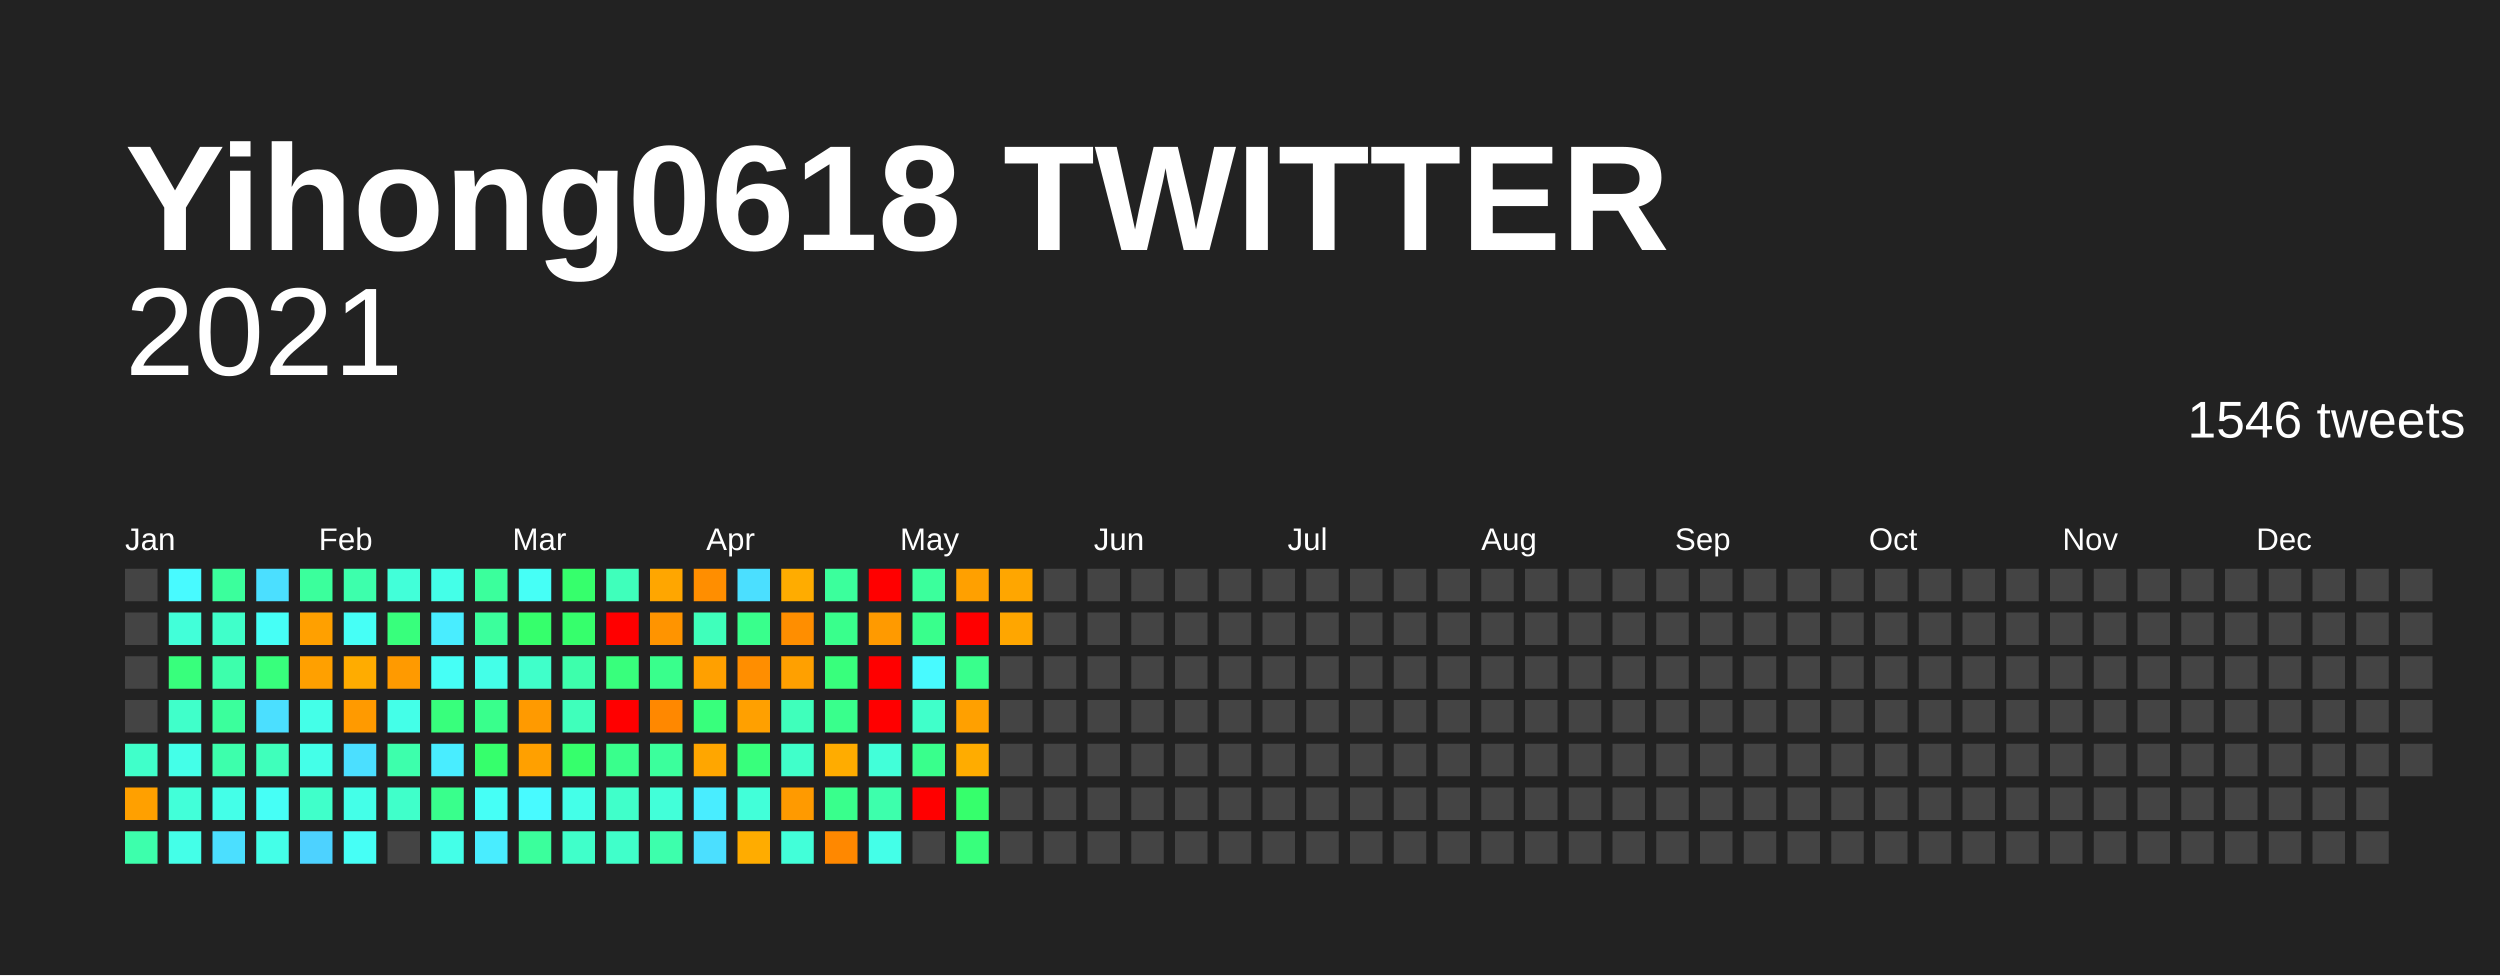
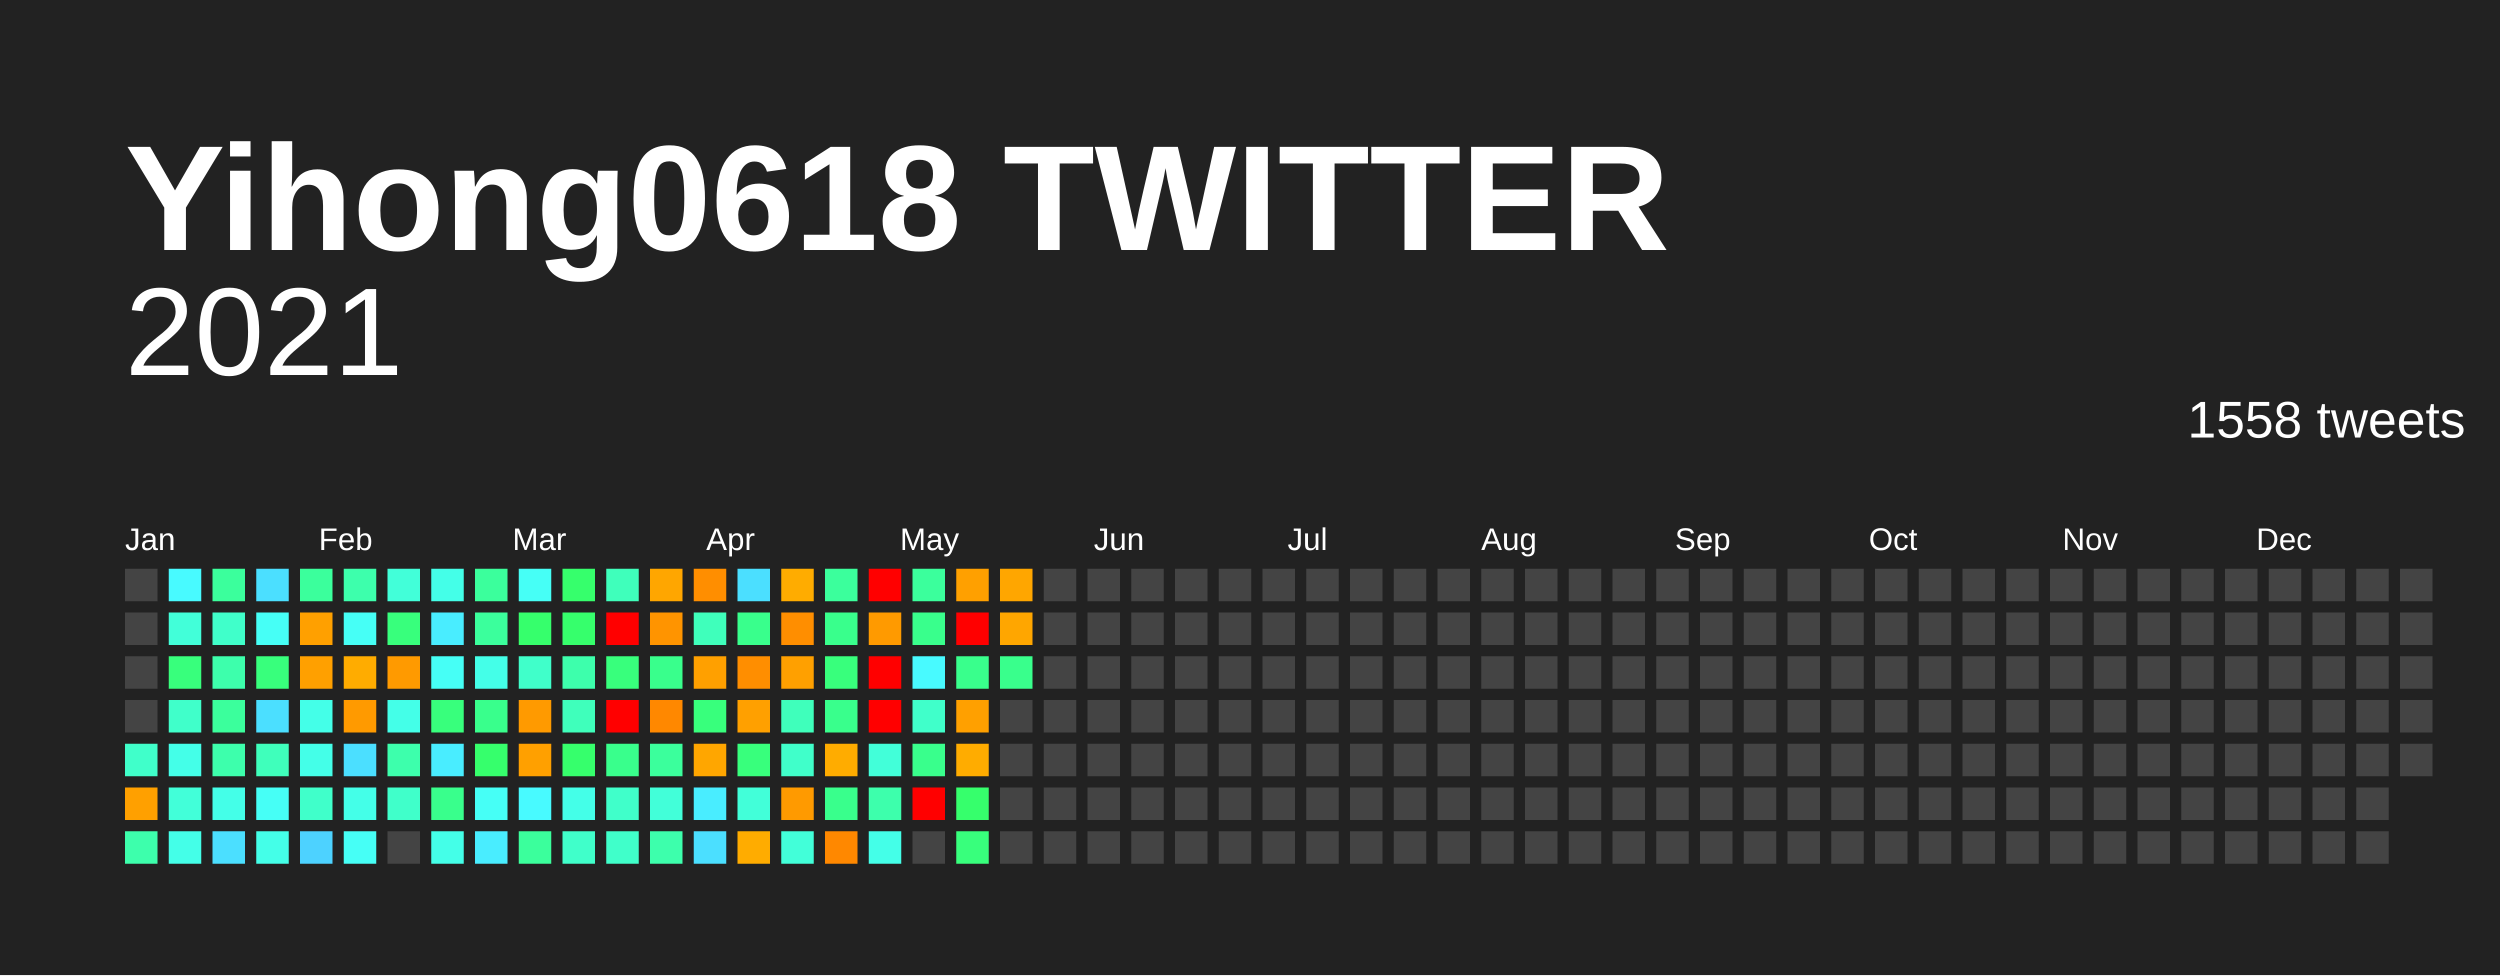
<svg xmlns="http://www.w3.org/2000/svg" baseProfile="full" height="78mm" version="1.1" viewBox="0,0,200,78" width="200mm">
  <defs />
  <rect fill="#222222" height="78" width="200" x="0" y="0" />
  <text fill="#FFFFFF" style="font-size:12px; font-family:Arial; font-weight:bold;" x="10" y="20">Yihong0618 TWITTER</text>
  <text alignment-baseline="hanging" fill="#FFFFFF" style="font-size:10.0px; font-family:Arial;" x="10" y="30">2021</text>
-   <text alignment-baseline="hanging" fill="#FFFFFF" style="font-size:4.125px; font-family:Arial;" x="175" y="35">1546 tweets</text>
+   <text alignment-baseline="hanging" fill="#FFFFFF" style="font-size:4.125px; font-family:Arial;" x="175" y="35">1558 tweets</text>
  <text fill="#FFFFFF" style="font-size:2.5px; font-family:Arial" x="10.0" y="44">Jan</text>
  <text fill="#FFFFFF" style="font-size:2.5px; font-family:Arial" x="25.5" y="44">Feb</text>
  <text fill="#FFFFFF" style="font-size:2.5px; font-family:Arial" x="41.0" y="44">Mar</text>
  <text fill="#FFFFFF" style="font-size:2.5px; font-family:Arial" x="56.5" y="44">Apr</text>
  <text fill="#FFFFFF" style="font-size:2.5px; font-family:Arial" x="72.0" y="44">May</text>
  <text fill="#FFFFFF" style="font-size:2.5px; font-family:Arial" x="87.5" y="44">Jun</text>
  <text fill="#FFFFFF" style="font-size:2.5px; font-family:Arial" x="103.0" y="44">Jul</text>
  <text fill="#FFFFFF" style="font-size:2.5px; font-family:Arial" x="118.5" y="44">Aug</text>
  <text fill="#FFFFFF" style="font-size:2.5px; font-family:Arial" x="134.0" y="44">Sep</text>
  <text fill="#FFFFFF" style="font-size:2.5px; font-family:Arial" x="149.5" y="44">Oct</text>
  <text fill="#FFFFFF" style="font-size:2.5px; font-family:Arial" x="165.0" y="44">Nov</text>
  <text fill="#FFFFFF" style="font-size:2.5px; font-family:Arial" x="180.5" y="44">Dec</text>
  <rect fill="#444444" height="2.6" width="2.6" x="10.0" y="45.5" />
  <rect fill="#444444" height="2.6" width="2.6" x="10.0" y="49.0" />
  <rect fill="#444444" height="2.6" width="2.6" x="10.0" y="52.5" />
  <rect fill="#444444" height="2.6" width="2.6" x="10.0" y="56.0" />
  <rect fill="#40ffca" height="2.6" width="2.6" x="10.0" y="59.5" />
  <rect fill="#ffa000" height="2.6" width="2.6" x="10.0" y="63.0" />
  <rect fill="#3dffac" height="2.6" width="2.6" x="10.0" y="66.5" />
  <rect fill="#48faff" height="2.6" width="2.6" x="13.5" y="45.5" />
  <rect fill="#42ffd9" height="2.6" width="2.6" x="13.5" y="49.0" />
  <rect fill="#38ff7c" height="2.6" width="2.6" x="13.5" y="52.5" />
  <rect fill="#40ffca" height="2.6" width="2.6" x="13.5" y="56.0" />
  <rect fill="#44ffe8" height="2.6" width="2.6" x="13.5" y="59.5" />
  <rect fill="#42ffd9" height="2.6" width="2.6" x="13.5" y="63.0" />
  <rect fill="#44ffe8" height="2.6" width="2.6" x="13.5" y="66.5" />
  <rect fill="#3bff9c" height="2.6" width="2.6" x="17.0" y="45.5" />
  <rect fill="#40ffca" height="2.6" width="2.6" x="17.0" y="49.0" />
  <rect fill="#3dffac" height="2.6" width="2.6" x="17.0" y="52.5" />
  <rect fill="#3bff9c" height="2.6" width="2.6" x="17.0" y="56.0" />
  <rect fill="#3dffac" height="2.6" width="2.6" x="17.0" y="59.5" />
  <rect fill="#44ffe8" height="2.6" width="2.6" x="17.0" y="63.0" />
  <rect fill="#4bdfff" height="2.6" width="2.6" x="17.0" y="66.5" />
  <rect fill="#4bdfff" height="2.6" width="2.6" x="20.5" y="45.5" />
  <rect fill="#46fff6" height="2.6" width="2.6" x="20.5" y="49.0" />
  <rect fill="#38ff7c" height="2.6" width="2.6" x="20.5" y="52.5" />
  <rect fill="#4bdfff" height="2.6" width="2.6" x="20.5" y="56.0" />
  <rect fill="#3fffbb" height="2.6" width="2.6" x="20.5" y="59.5" />
  <rect fill="#46fff6" height="2.6" width="2.6" x="20.5" y="63.0" />
  <rect fill="#44ffe8" height="2.6" width="2.6" x="20.5" y="66.5" />
  <rect fill="#3bff9c" height="2.6" width="2.6" x="24.0" y="45.5" />
  <rect fill="#ffa000" height="2.6" width="2.6" x="24.0" y="49.0" />
  <rect fill="#ffa000" height="2.6" width="2.6" x="24.0" y="52.5" />
  <rect fill="#44ffe8" height="2.6" width="2.6" x="24.0" y="56.0" />
  <rect fill="#44ffe8" height="2.6" width="2.6" x="24.0" y="59.5" />
  <rect fill="#40ffca" height="2.6" width="2.6" x="24.0" y="63.0" />
  <rect fill="#4dd2ff" height="2.6" width="2.6" x="24.0" y="66.5" />
  <rect fill="#3dffac" height="2.6" width="2.6" x="27.5" y="45.5" />
  <rect fill="#46fff6" height="2.6" width="2.6" x="27.5" y="49.0" />
  <rect fill="#ffac00" height="2.6" width="2.6" x="27.5" y="52.5" />
  <rect fill="#ff9a00" height="2.6" width="2.6" x="27.5" y="56.0" />
  <rect fill="#4bdfff" height="2.6" width="2.6" x="27.5" y="59.5" />
  <rect fill="#44ffe8" height="2.6" width="2.6" x="27.5" y="63.0" />
  <rect fill="#46fff6" height="2.6" width="2.6" x="27.5" y="66.5" />
  <rect fill="#42ffd9" height="2.6" width="2.6" x="31.0" y="45.5" />
  <rect fill="#38ff7c" height="2.6" width="2.6" x="31.0" y="49.0" />
  <rect fill="#ff9a00" height="2.6" width="2.6" x="31.0" y="52.5" />
  <rect fill="#44ffe8" height="2.6" width="2.6" x="31.0" y="56.0" />
  <rect fill="#3dffac" height="2.6" width="2.6" x="31.0" y="59.5" />
  <rect fill="#40ffca" height="2.6" width="2.6" x="31.0" y="63.0" />
  <rect fill="#444444" height="2.6" width="2.6" x="31.0" y="66.5" />
  <rect fill="#44ffe8" height="2.6" width="2.6" x="34.5" y="45.5" />
  <rect fill="#49edff" height="2.6" width="2.6" x="34.5" y="49.0" />
  <rect fill="#46fff6" height="2.6" width="2.6" x="34.5" y="52.5" />
  <rect fill="#38ff7c" height="2.6" width="2.6" x="34.5" y="56.0" />
  <rect fill="#49edff" height="2.6" width="2.6" x="34.5" y="59.5" />
  <rect fill="#39ff8c" height="2.6" width="2.6" x="34.5" y="63.0" />
  <rect fill="#44ffe8" height="2.6" width="2.6" x="34.5" y="66.5" />
  <rect fill="#3bff9c" height="2.6" width="2.6" x="38.0" y="45.5" />
  <rect fill="#3bff9c" height="2.6" width="2.6" x="38.0" y="49.0" />
  <rect fill="#44ffe8" height="2.6" width="2.6" x="38.0" y="52.5" />
  <rect fill="#39ff8c" height="2.6" width="2.6" x="38.0" y="56.0" />
  <rect fill="#36ff6c" height="2.6" width="2.6" x="38.0" y="59.5" />
  <rect fill="#46fff6" height="2.6" width="2.6" x="38.0" y="63.0" />
  <rect fill="#49edff" height="2.6" width="2.6" x="38.0" y="66.5" />
  <rect fill="#46fff6" height="2.6" width="2.6" x="41.5" y="45.5" />
  <rect fill="#36ff6c" height="2.6" width="2.6" x="41.5" y="49.0" />
  <rect fill="#40ffca" height="2.6" width="2.6" x="41.5" y="52.5" />
  <rect fill="#ff9a00" height="2.6" width="2.6" x="41.5" y="56.0" />
  <rect fill="#ffa000" height="2.6" width="2.6" x="41.5" y="59.5" />
  <rect fill="#48faff" height="2.6" width="2.6" x="41.5" y="63.0" />
  <rect fill="#3bff9c" height="2.6" width="2.6" x="41.5" y="66.5" />
  <rect fill="#36ff6c" height="2.6" width="2.6" x="45.0" y="45.5" />
  <rect fill="#36ff6c" height="2.6" width="2.6" x="45.0" y="49.0" />
  <rect fill="#3dffac" height="2.6" width="2.6" x="45.0" y="52.5" />
  <rect fill="#3fffbb" height="2.6" width="2.6" x="45.0" y="56.0" />
  <rect fill="#36ff6c" height="2.6" width="2.6" x="45.0" y="59.5" />
  <rect fill="#44ffe8" height="2.6" width="2.6" x="45.0" y="63.0" />
  <rect fill="#40ffca" height="2.6" width="2.6" x="45.0" y="66.5" />
  <rect fill="#3fffbb" height="2.6" width="2.6" x="48.5" y="45.5" />
  <rect fill="red" height="2.6" width="2.6" x="48.5" y="49.0" />
  <rect fill="#38ff7c" height="2.6" width="2.6" x="48.5" y="52.5" />
  <rect fill="red" height="2.6" width="2.6" x="48.5" y="56.0" />
  <rect fill="#39ff8c" height="2.6" width="2.6" x="48.5" y="59.5" />
  <rect fill="#40ffca" height="2.6" width="2.6" x="48.5" y="63.0" />
  <rect fill="#40ffca" height="2.6" width="2.6" x="48.5" y="66.5" />
  <rect fill="#ffa600" height="2.6" width="2.6" x="52.0" y="45.5" />
  <rect fill="#ff9400" height="2.6" width="2.6" x="52.0" y="49.0" />
  <rect fill="#39ff8c" height="2.6" width="2.6" x="52.0" y="52.5" />
  <rect fill="#ff8800" height="2.6" width="2.6" x="52.0" y="56.0" />
  <rect fill="#3bff9c" height="2.6" width="2.6" x="52.0" y="59.5" />
  <rect fill="#42ffd9" height="2.6" width="2.6" x="52.0" y="63.0" />
  <rect fill="#3dffac" height="2.6" width="2.6" x="52.0" y="66.5" />
  <rect fill="#ff8e00" height="2.6" width="2.6" x="55.5" y="45.5" />
  <rect fill="#3fffbb" height="2.6" width="2.6" x="55.5" y="49.0" />
  <rect fill="#ffa000" height="2.6" width="2.6" x="55.5" y="52.5" />
  <rect fill="#38ff7c" height="2.6" width="2.6" x="55.5" y="56.0" />
  <rect fill="#ffa600" height="2.6" width="2.6" x="55.5" y="59.5" />
  <rect fill="#49edff" height="2.6" width="2.6" x="55.5" y="63.0" />
  <rect fill="#4bdfff" height="2.6" width="2.6" x="55.5" y="66.5" />
  <rect fill="#4bdfff" height="2.6" width="2.6" x="59.0" y="45.5" />
  <rect fill="#39ff8c" height="2.6" width="2.6" x="59.0" y="49.0" />
  <rect fill="#ff8e00" height="2.6" width="2.6" x="59.0" y="52.5" />
  <rect fill="#ffa000" height="2.6" width="2.6" x="59.0" y="56.0" />
  <rect fill="#38ff7c" height="2.6" width="2.6" x="59.0" y="59.5" />
  <rect fill="#42ffd9" height="2.6" width="2.6" x="59.0" y="63.0" />
  <rect fill="#ffac00" height="2.6" width="2.6" x="59.0" y="66.5" />
  <rect fill="#ffac00" height="2.6" width="2.6" x="62.5" y="45.5" />
  <rect fill="#ff8e00" height="2.6" width="2.6" x="62.5" y="49.0" />
  <rect fill="#ffa000" height="2.6" width="2.6" x="62.5" y="52.5" />
  <rect fill="#3fffbb" height="2.6" width="2.6" x="62.5" y="56.0" />
  <rect fill="#40ffca" height="2.6" width="2.6" x="62.5" y="59.5" />
  <rect fill="#ff9a00" height="2.6" width="2.6" x="62.5" y="63.0" />
  <rect fill="#42ffd9" height="2.6" width="2.6" x="62.5" y="66.5" />
  <rect fill="#3bff9c" height="2.6" width="2.6" x="66.0" y="45.5" />
  <rect fill="#39ff8c" height="2.6" width="2.6" x="66.0" y="49.0" />
  <rect fill="#38ff7c" height="2.6" width="2.6" x="66.0" y="52.5" />
  <rect fill="#39ff8c" height="2.6" width="2.6" x="66.0" y="56.0" />
  <rect fill="#ffac00" height="2.6" width="2.6" x="66.0" y="59.5" />
  <rect fill="#39ff8c" height="2.6" width="2.6" x="66.0" y="63.0" />
  <rect fill="#ff8800" height="2.6" width="2.6" x="66.0" y="66.5" />
  <rect fill="red" height="2.6" width="2.6" x="69.5" y="45.5" />
  <rect fill="#ff9a00" height="2.6" width="2.6" x="69.5" y="49.0" />
  <rect fill="red" height="2.6" width="2.6" x="69.5" y="52.5" />
  <rect fill="red" height="2.6" width="2.6" x="69.5" y="56.0" />
  <rect fill="#42ffd9" height="2.6" width="2.6" x="69.5" y="59.5" />
  <rect fill="#3dffac" height="2.6" width="2.6" x="69.5" y="63.0" />
  <rect fill="#44ffe8" height="2.6" width="2.6" x="69.5" y="66.5" />
  <rect fill="#3bff9c" height="2.6" width="2.6" x="73.0" y="45.5" />
  <rect fill="#39ff8c" height="2.6" width="2.6" x="73.0" y="49.0" />
  <rect fill="#48faff" height="2.6" width="2.6" x="73.0" y="52.5" />
  <rect fill="#40ffca" height="2.6" width="2.6" x="73.0" y="56.0" />
  <rect fill="#39ff8c" height="2.6" width="2.6" x="73.0" y="59.5" />
  <rect fill="red" height="2.6" width="2.6" x="73.0" y="63.0" />
  <rect fill="#444444" height="2.6" width="2.6" x="73.0" y="66.5" />
  <rect fill="#ffa000" height="2.6" width="2.6" x="76.5" y="45.5" />
  <rect fill="red" height="2.6" width="2.6" x="76.5" y="49.0" />
  <rect fill="#39ff8c" height="2.6" width="2.6" x="76.5" y="52.5" />
  <rect fill="#ffa000" height="2.6" width="2.6" x="76.5" y="56.0" />
  <rect fill="#ffac00" height="2.6" width="2.6" x="76.5" y="59.5" />
  <rect fill="#36ff6c" height="2.6" width="2.6" x="76.5" y="63.0" />
  <rect fill="#38ff7c" height="2.6" width="2.6" x="76.5" y="66.5" />
  <rect fill="#ffa600" height="2.6" width="2.6" x="80.0" y="45.5" />
  <rect fill="#ffa600" height="2.6" width="2.6" x="80.0" y="49.0" />
-   <rect fill="#444444" height="2.6" width="2.6" x="80.0" y="52.5" />
+   <rect fill="#39ff8c" height="2.6" width="2.6" x="80.0" y="52.5" />
  <rect fill="#444444" height="2.6" width="2.6" x="80.0" y="56.0" />
  <rect fill="#444444" height="2.6" width="2.6" x="80.0" y="59.5" />
  <rect fill="#444444" height="2.6" width="2.6" x="80.0" y="63.0" />
  <rect fill="#444444" height="2.6" width="2.6" x="80.0" y="66.5" />
  <rect fill="#444444" height="2.6" width="2.6" x="83.5" y="45.5" />
  <rect fill="#444444" height="2.6" width="2.6" x="83.5" y="49.0" />
  <rect fill="#444444" height="2.6" width="2.6" x="83.5" y="52.5" />
  <rect fill="#444444" height="2.6" width="2.6" x="83.5" y="56.0" />
  <rect fill="#444444" height="2.6" width="2.6" x="83.5" y="59.5" />
  <rect fill="#444444" height="2.6" width="2.6" x="83.5" y="63.0" />
  <rect fill="#444444" height="2.6" width="2.6" x="83.5" y="66.5" />
  <rect fill="#444444" height="2.6" width="2.6" x="87.0" y="45.5" />
  <rect fill="#444444" height="2.6" width="2.6" x="87.0" y="49.0" />
  <rect fill="#444444" height="2.6" width="2.6" x="87.0" y="52.5" />
  <rect fill="#444444" height="2.6" width="2.6" x="87.0" y="56.0" />
  <rect fill="#444444" height="2.6" width="2.6" x="87.0" y="59.5" />
  <rect fill="#444444" height="2.6" width="2.6" x="87.0" y="63.0" />
  <rect fill="#444444" height="2.6" width="2.6" x="87.0" y="66.5" />
  <rect fill="#444444" height="2.6" width="2.6" x="90.5" y="45.5" />
  <rect fill="#444444" height="2.6" width="2.6" x="90.5" y="49.0" />
  <rect fill="#444444" height="2.6" width="2.6" x="90.5" y="52.5" />
  <rect fill="#444444" height="2.6" width="2.6" x="90.5" y="56.0" />
  <rect fill="#444444" height="2.6" width="2.6" x="90.5" y="59.5" />
  <rect fill="#444444" height="2.6" width="2.6" x="90.5" y="63.0" />
  <rect fill="#444444" height="2.6" width="2.6" x="90.5" y="66.5" />
  <rect fill="#444444" height="2.6" width="2.6" x="94.0" y="45.5" />
  <rect fill="#444444" height="2.6" width="2.6" x="94.0" y="49.0" />
  <rect fill="#444444" height="2.6" width="2.6" x="94.0" y="52.5" />
  <rect fill="#444444" height="2.6" width="2.6" x="94.0" y="56.0" />
  <rect fill="#444444" height="2.6" width="2.6" x="94.0" y="59.5" />
  <rect fill="#444444" height="2.6" width="2.6" x="94.0" y="63.0" />
  <rect fill="#444444" height="2.6" width="2.6" x="94.0" y="66.5" />
  <rect fill="#444444" height="2.6" width="2.6" x="97.5" y="45.5" />
  <rect fill="#444444" height="2.6" width="2.6" x="97.5" y="49.0" />
  <rect fill="#444444" height="2.6" width="2.6" x="97.5" y="52.5" />
  <rect fill="#444444" height="2.6" width="2.6" x="97.5" y="56.0" />
  <rect fill="#444444" height="2.6" width="2.6" x="97.5" y="59.5" />
  <rect fill="#444444" height="2.6" width="2.6" x="97.5" y="63.0" />
  <rect fill="#444444" height="2.6" width="2.6" x="97.5" y="66.5" />
  <rect fill="#444444" height="2.6" width="2.6" x="101.0" y="45.5" />
  <rect fill="#444444" height="2.6" width="2.6" x="101.0" y="49.0" />
  <rect fill="#444444" height="2.6" width="2.6" x="101.0" y="52.5" />
  <rect fill="#444444" height="2.6" width="2.6" x="101.0" y="56.0" />
  <rect fill="#444444" height="2.6" width="2.6" x="101.0" y="59.5" />
  <rect fill="#444444" height="2.6" width="2.6" x="101.0" y="63.0" />
  <rect fill="#444444" height="2.6" width="2.6" x="101.0" y="66.5" />
  <rect fill="#444444" height="2.6" width="2.6" x="104.5" y="45.5" />
  <rect fill="#444444" height="2.6" width="2.6" x="104.5" y="49.0" />
  <rect fill="#444444" height="2.6" width="2.6" x="104.5" y="52.5" />
  <rect fill="#444444" height="2.6" width="2.6" x="104.5" y="56.0" />
  <rect fill="#444444" height="2.6" width="2.6" x="104.5" y="59.5" />
  <rect fill="#444444" height="2.6" width="2.6" x="104.5" y="63.0" />
  <rect fill="#444444" height="2.6" width="2.6" x="104.5" y="66.5" />
  <rect fill="#444444" height="2.6" width="2.6" x="108.0" y="45.5" />
  <rect fill="#444444" height="2.6" width="2.6" x="108.0" y="49.0" />
  <rect fill="#444444" height="2.6" width="2.6" x="108.0" y="52.5" />
  <rect fill="#444444" height="2.6" width="2.6" x="108.0" y="56.0" />
  <rect fill="#444444" height="2.6" width="2.6" x="108.0" y="59.5" />
  <rect fill="#444444" height="2.6" width="2.6" x="108.0" y="63.0" />
  <rect fill="#444444" height="2.6" width="2.6" x="108.0" y="66.5" />
  <rect fill="#444444" height="2.6" width="2.6" x="111.5" y="45.5" />
  <rect fill="#444444" height="2.6" width="2.6" x="111.5" y="49.0" />
  <rect fill="#444444" height="2.6" width="2.6" x="111.5" y="52.5" />
  <rect fill="#444444" height="2.6" width="2.6" x="111.5" y="56.0" />
  <rect fill="#444444" height="2.6" width="2.6" x="111.5" y="59.5" />
  <rect fill="#444444" height="2.6" width="2.6" x="111.5" y="63.0" />
  <rect fill="#444444" height="2.6" width="2.6" x="111.5" y="66.5" />
  <rect fill="#444444" height="2.6" width="2.6" x="115.0" y="45.5" />
  <rect fill="#444444" height="2.6" width="2.6" x="115.0" y="49.0" />
  <rect fill="#444444" height="2.6" width="2.6" x="115.0" y="52.5" />
  <rect fill="#444444" height="2.6" width="2.6" x="115.0" y="56.0" />
  <rect fill="#444444" height="2.6" width="2.6" x="115.0" y="59.5" />
  <rect fill="#444444" height="2.6" width="2.6" x="115.0" y="63.0" />
  <rect fill="#444444" height="2.6" width="2.6" x="115.0" y="66.5" />
  <rect fill="#444444" height="2.6" width="2.6" x="118.5" y="45.5" />
  <rect fill="#444444" height="2.6" width="2.6" x="118.5" y="49.0" />
  <rect fill="#444444" height="2.6" width="2.6" x="118.5" y="52.5" />
  <rect fill="#444444" height="2.6" width="2.6" x="118.5" y="56.0" />
  <rect fill="#444444" height="2.6" width="2.6" x="118.5" y="59.5" />
  <rect fill="#444444" height="2.6" width="2.6" x="118.5" y="63.0" />
  <rect fill="#444444" height="2.6" width="2.6" x="118.5" y="66.5" />
  <rect fill="#444444" height="2.6" width="2.6" x="122.0" y="45.5" />
  <rect fill="#444444" height="2.6" width="2.6" x="122.0" y="49.0" />
  <rect fill="#444444" height="2.6" width="2.6" x="122.0" y="52.5" />
  <rect fill="#444444" height="2.6" width="2.6" x="122.0" y="56.0" />
  <rect fill="#444444" height="2.6" width="2.6" x="122.0" y="59.5" />
  <rect fill="#444444" height="2.6" width="2.6" x="122.0" y="63.0" />
  <rect fill="#444444" height="2.6" width="2.6" x="122.0" y="66.5" />
  <rect fill="#444444" height="2.6" width="2.6" x="125.5" y="45.5" />
  <rect fill="#444444" height="2.6" width="2.6" x="125.5" y="49.0" />
  <rect fill="#444444" height="2.6" width="2.6" x="125.5" y="52.5" />
  <rect fill="#444444" height="2.6" width="2.6" x="125.5" y="56.0" />
  <rect fill="#444444" height="2.6" width="2.6" x="125.5" y="59.5" />
  <rect fill="#444444" height="2.6" width="2.6" x="125.5" y="63.0" />
  <rect fill="#444444" height="2.6" width="2.6" x="125.5" y="66.5" />
  <rect fill="#444444" height="2.6" width="2.6" x="129.0" y="45.5" />
  <rect fill="#444444" height="2.6" width="2.6" x="129.0" y="49.0" />
  <rect fill="#444444" height="2.6" width="2.6" x="129.0" y="52.5" />
  <rect fill="#444444" height="2.6" width="2.6" x="129.0" y="56.0" />
  <rect fill="#444444" height="2.6" width="2.6" x="129.0" y="59.5" />
  <rect fill="#444444" height="2.6" width="2.6" x="129.0" y="63.0" />
  <rect fill="#444444" height="2.6" width="2.6" x="129.0" y="66.5" />
  <rect fill="#444444" height="2.6" width="2.6" x="132.5" y="45.5" />
  <rect fill="#444444" height="2.6" width="2.6" x="132.5" y="49.0" />
  <rect fill="#444444" height="2.6" width="2.6" x="132.5" y="52.5" />
  <rect fill="#444444" height="2.6" width="2.6" x="132.5" y="56.0" />
  <rect fill="#444444" height="2.6" width="2.6" x="132.5" y="59.5" />
  <rect fill="#444444" height="2.6" width="2.6" x="132.5" y="63.0" />
  <rect fill="#444444" height="2.6" width="2.6" x="132.5" y="66.5" />
  <rect fill="#444444" height="2.6" width="2.6" x="136.0" y="45.5" />
  <rect fill="#444444" height="2.6" width="2.6" x="136.0" y="49.0" />
  <rect fill="#444444" height="2.6" width="2.6" x="136.0" y="52.5" />
  <rect fill="#444444" height="2.6" width="2.6" x="136.0" y="56.0" />
  <rect fill="#444444" height="2.6" width="2.6" x="136.0" y="59.5" />
  <rect fill="#444444" height="2.6" width="2.6" x="136.0" y="63.0" />
  <rect fill="#444444" height="2.6" width="2.6" x="136.0" y="66.5" />
  <rect fill="#444444" height="2.6" width="2.6" x="139.5" y="45.5" />
  <rect fill="#444444" height="2.6" width="2.6" x="139.5" y="49.0" />
  <rect fill="#444444" height="2.6" width="2.6" x="139.5" y="52.5" />
  <rect fill="#444444" height="2.6" width="2.6" x="139.5" y="56.0" />
  <rect fill="#444444" height="2.6" width="2.6" x="139.5" y="59.5" />
  <rect fill="#444444" height="2.6" width="2.6" x="139.5" y="63.0" />
  <rect fill="#444444" height="2.6" width="2.6" x="139.5" y="66.5" />
  <rect fill="#444444" height="2.6" width="2.6" x="143.0" y="45.5" />
  <rect fill="#444444" height="2.6" width="2.6" x="143.0" y="49.0" />
  <rect fill="#444444" height="2.6" width="2.6" x="143.0" y="52.5" />
  <rect fill="#444444" height="2.6" width="2.6" x="143.0" y="56.0" />
  <rect fill="#444444" height="2.6" width="2.6" x="143.0" y="59.5" />
  <rect fill="#444444" height="2.6" width="2.6" x="143.0" y="63.0" />
  <rect fill="#444444" height="2.6" width="2.6" x="143.0" y="66.5" />
  <rect fill="#444444" height="2.6" width="2.6" x="146.5" y="45.5" />
  <rect fill="#444444" height="2.6" width="2.6" x="146.5" y="49.0" />
  <rect fill="#444444" height="2.6" width="2.6" x="146.5" y="52.5" />
  <rect fill="#444444" height="2.6" width="2.6" x="146.5" y="56.0" />
  <rect fill="#444444" height="2.6" width="2.6" x="146.5" y="59.5" />
  <rect fill="#444444" height="2.6" width="2.6" x="146.5" y="63.0" />
  <rect fill="#444444" height="2.6" width="2.6" x="146.5" y="66.5" />
  <rect fill="#444444" height="2.6" width="2.6" x="150.0" y="45.5" />
  <rect fill="#444444" height="2.6" width="2.6" x="150.0" y="49.0" />
  <rect fill="#444444" height="2.6" width="2.6" x="150.0" y="52.5" />
  <rect fill="#444444" height="2.6" width="2.6" x="150.0" y="56.0" />
  <rect fill="#444444" height="2.6" width="2.6" x="150.0" y="59.5" />
  <rect fill="#444444" height="2.6" width="2.6" x="150.0" y="63.0" />
  <rect fill="#444444" height="2.6" width="2.6" x="150.0" y="66.5" />
  <rect fill="#444444" height="2.6" width="2.6" x="153.5" y="45.5" />
  <rect fill="#444444" height="2.6" width="2.6" x="153.5" y="49.0" />
  <rect fill="#444444" height="2.6" width="2.6" x="153.5" y="52.5" />
  <rect fill="#444444" height="2.6" width="2.6" x="153.5" y="56.0" />
  <rect fill="#444444" height="2.6" width="2.6" x="153.5" y="59.5" />
  <rect fill="#444444" height="2.6" width="2.6" x="153.5" y="63.0" />
  <rect fill="#444444" height="2.6" width="2.6" x="153.5" y="66.5" />
  <rect fill="#444444" height="2.6" width="2.6" x="157.0" y="45.5" />
  <rect fill="#444444" height="2.6" width="2.6" x="157.0" y="49.0" />
  <rect fill="#444444" height="2.6" width="2.6" x="157.0" y="52.5" />
  <rect fill="#444444" height="2.6" width="2.6" x="157.0" y="56.0" />
  <rect fill="#444444" height="2.6" width="2.6" x="157.0" y="59.5" />
  <rect fill="#444444" height="2.6" width="2.6" x="157.0" y="63.0" />
  <rect fill="#444444" height="2.6" width="2.6" x="157.0" y="66.5" />
  <rect fill="#444444" height="2.6" width="2.6" x="160.5" y="45.5" />
  <rect fill="#444444" height="2.6" width="2.6" x="160.5" y="49.0" />
  <rect fill="#444444" height="2.6" width="2.6" x="160.5" y="52.5" />
  <rect fill="#444444" height="2.6" width="2.6" x="160.5" y="56.0" />
  <rect fill="#444444" height="2.6" width="2.6" x="160.5" y="59.5" />
  <rect fill="#444444" height="2.6" width="2.6" x="160.5" y="63.0" />
  <rect fill="#444444" height="2.6" width="2.6" x="160.5" y="66.5" />
  <rect fill="#444444" height="2.6" width="2.6" x="164.0" y="45.5" />
  <rect fill="#444444" height="2.6" width="2.6" x="164.0" y="49.0" />
  <rect fill="#444444" height="2.6" width="2.6" x="164.0" y="52.5" />
  <rect fill="#444444" height="2.6" width="2.6" x="164.0" y="56.0" />
  <rect fill="#444444" height="2.6" width="2.6" x="164.0" y="59.5" />
  <rect fill="#444444" height="2.6" width="2.6" x="164.0" y="63.0" />
  <rect fill="#444444" height="2.6" width="2.6" x="164.0" y="66.5" />
  <rect fill="#444444" height="2.6" width="2.6" x="167.5" y="45.5" />
  <rect fill="#444444" height="2.6" width="2.6" x="167.5" y="49.0" />
  <rect fill="#444444" height="2.6" width="2.6" x="167.5" y="52.5" />
  <rect fill="#444444" height="2.6" width="2.6" x="167.5" y="56.0" />
  <rect fill="#444444" height="2.6" width="2.6" x="167.5" y="59.5" />
  <rect fill="#444444" height="2.6" width="2.6" x="167.5" y="63.0" />
  <rect fill="#444444" height="2.6" width="2.6" x="167.5" y="66.5" />
  <rect fill="#444444" height="2.6" width="2.6" x="171.0" y="45.5" />
  <rect fill="#444444" height="2.6" width="2.6" x="171.0" y="49.0" />
  <rect fill="#444444" height="2.6" width="2.6" x="171.0" y="52.5" />
  <rect fill="#444444" height="2.6" width="2.6" x="171.0" y="56.0" />
  <rect fill="#444444" height="2.6" width="2.6" x="171.0" y="59.5" />
  <rect fill="#444444" height="2.6" width="2.6" x="171.0" y="63.0" />
  <rect fill="#444444" height="2.6" width="2.6" x="171.0" y="66.5" />
  <rect fill="#444444" height="2.6" width="2.6" x="174.5" y="45.5" />
  <rect fill="#444444" height="2.6" width="2.6" x="174.5" y="49.0" />
  <rect fill="#444444" height="2.6" width="2.6" x="174.5" y="52.5" />
  <rect fill="#444444" height="2.6" width="2.6" x="174.5" y="56.0" />
  <rect fill="#444444" height="2.6" width="2.6" x="174.5" y="59.5" />
  <rect fill="#444444" height="2.6" width="2.6" x="174.5" y="63.0" />
  <rect fill="#444444" height="2.6" width="2.6" x="174.5" y="66.5" />
  <rect fill="#444444" height="2.6" width="2.6" x="178.0" y="45.5" />
  <rect fill="#444444" height="2.6" width="2.6" x="178.0" y="49.0" />
  <rect fill="#444444" height="2.6" width="2.6" x="178.0" y="52.5" />
  <rect fill="#444444" height="2.6" width="2.6" x="178.0" y="56.0" />
  <rect fill="#444444" height="2.6" width="2.6" x="178.0" y="59.5" />
  <rect fill="#444444" height="2.6" width="2.6" x="178.0" y="63.0" />
  <rect fill="#444444" height="2.6" width="2.6" x="178.0" y="66.5" />
  <rect fill="#444444" height="2.6" width="2.6" x="181.5" y="45.5" />
  <rect fill="#444444" height="2.6" width="2.6" x="181.5" y="49.0" />
  <rect fill="#444444" height="2.6" width="2.6" x="181.5" y="52.5" />
  <rect fill="#444444" height="2.6" width="2.6" x="181.5" y="56.0" />
  <rect fill="#444444" height="2.6" width="2.6" x="181.5" y="59.5" />
  <rect fill="#444444" height="2.6" width="2.6" x="181.5" y="63.0" />
  <rect fill="#444444" height="2.6" width="2.6" x="181.5" y="66.5" />
  <rect fill="#444444" height="2.6" width="2.6" x="185.0" y="45.5" />
  <rect fill="#444444" height="2.6" width="2.6" x="185.0" y="49.0" />
  <rect fill="#444444" height="2.6" width="2.6" x="185.0" y="52.5" />
  <rect fill="#444444" height="2.6" width="2.6" x="185.0" y="56.0" />
  <rect fill="#444444" height="2.6" width="2.6" x="185.0" y="59.5" />
  <rect fill="#444444" height="2.6" width="2.6" x="185.0" y="63.0" />
  <rect fill="#444444" height="2.6" width="2.6" x="185.0" y="66.5" />
  <rect fill="#444444" height="2.6" width="2.6" x="188.5" y="45.5" />
  <rect fill="#444444" height="2.6" width="2.6" x="188.5" y="49.0" />
  <rect fill="#444444" height="2.6" width="2.6" x="188.5" y="52.5" />
  <rect fill="#444444" height="2.6" width="2.6" x="188.5" y="56.0" />
  <rect fill="#444444" height="2.6" width="2.6" x="188.5" y="59.5" />
  <rect fill="#444444" height="2.6" width="2.6" x="188.5" y="63.0" />
  <rect fill="#444444" height="2.6" width="2.6" x="188.5" y="66.5" />
  <rect fill="#444444" height="2.6" width="2.6" x="192.0" y="45.5" />
  <rect fill="#444444" height="2.6" width="2.6" x="192.0" y="49.0" />
  <rect fill="#444444" height="2.6" width="2.6" x="192.0" y="52.5" />
  <rect fill="#444444" height="2.6" width="2.6" x="192.0" y="56.0" />
  <rect fill="#444444" height="2.6" width="2.6" x="192.0" y="59.5" />
</svg>
